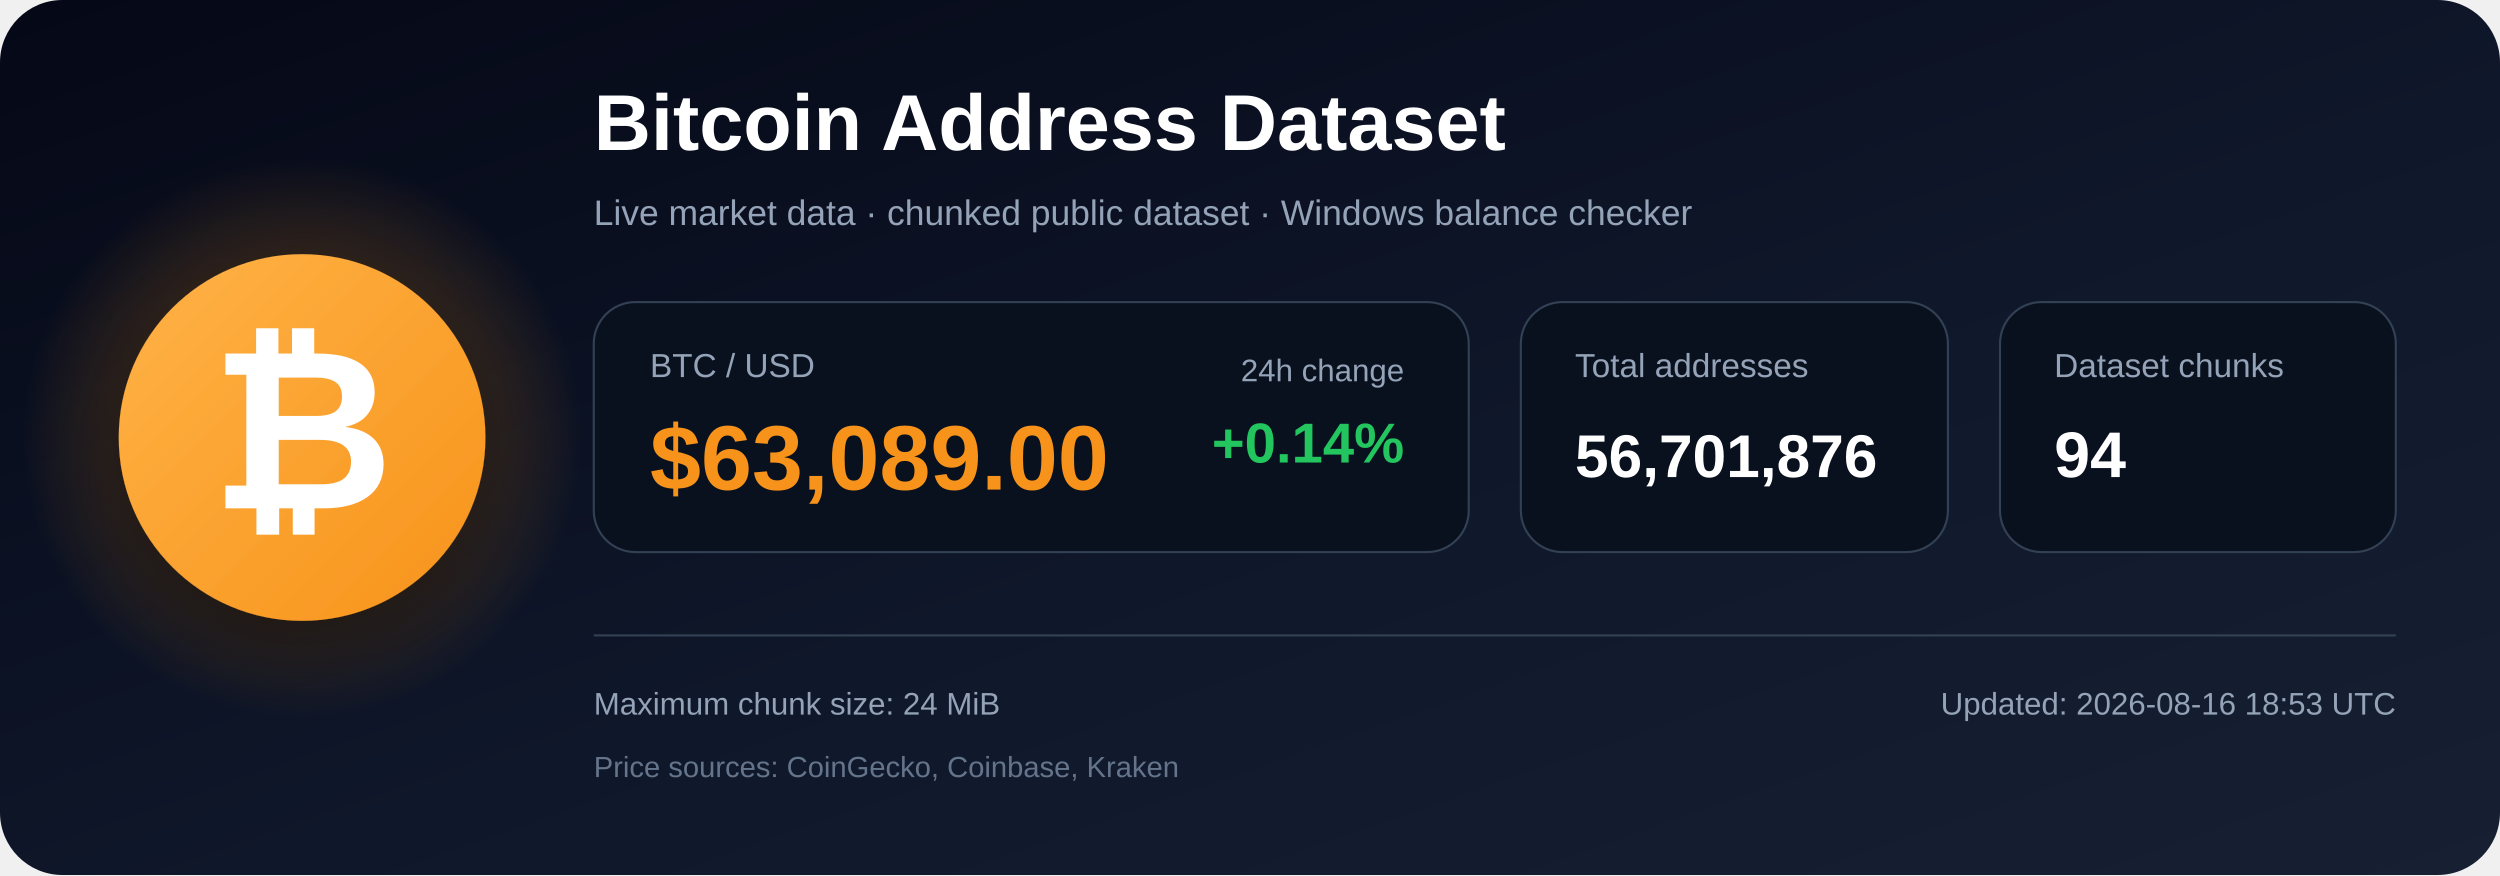
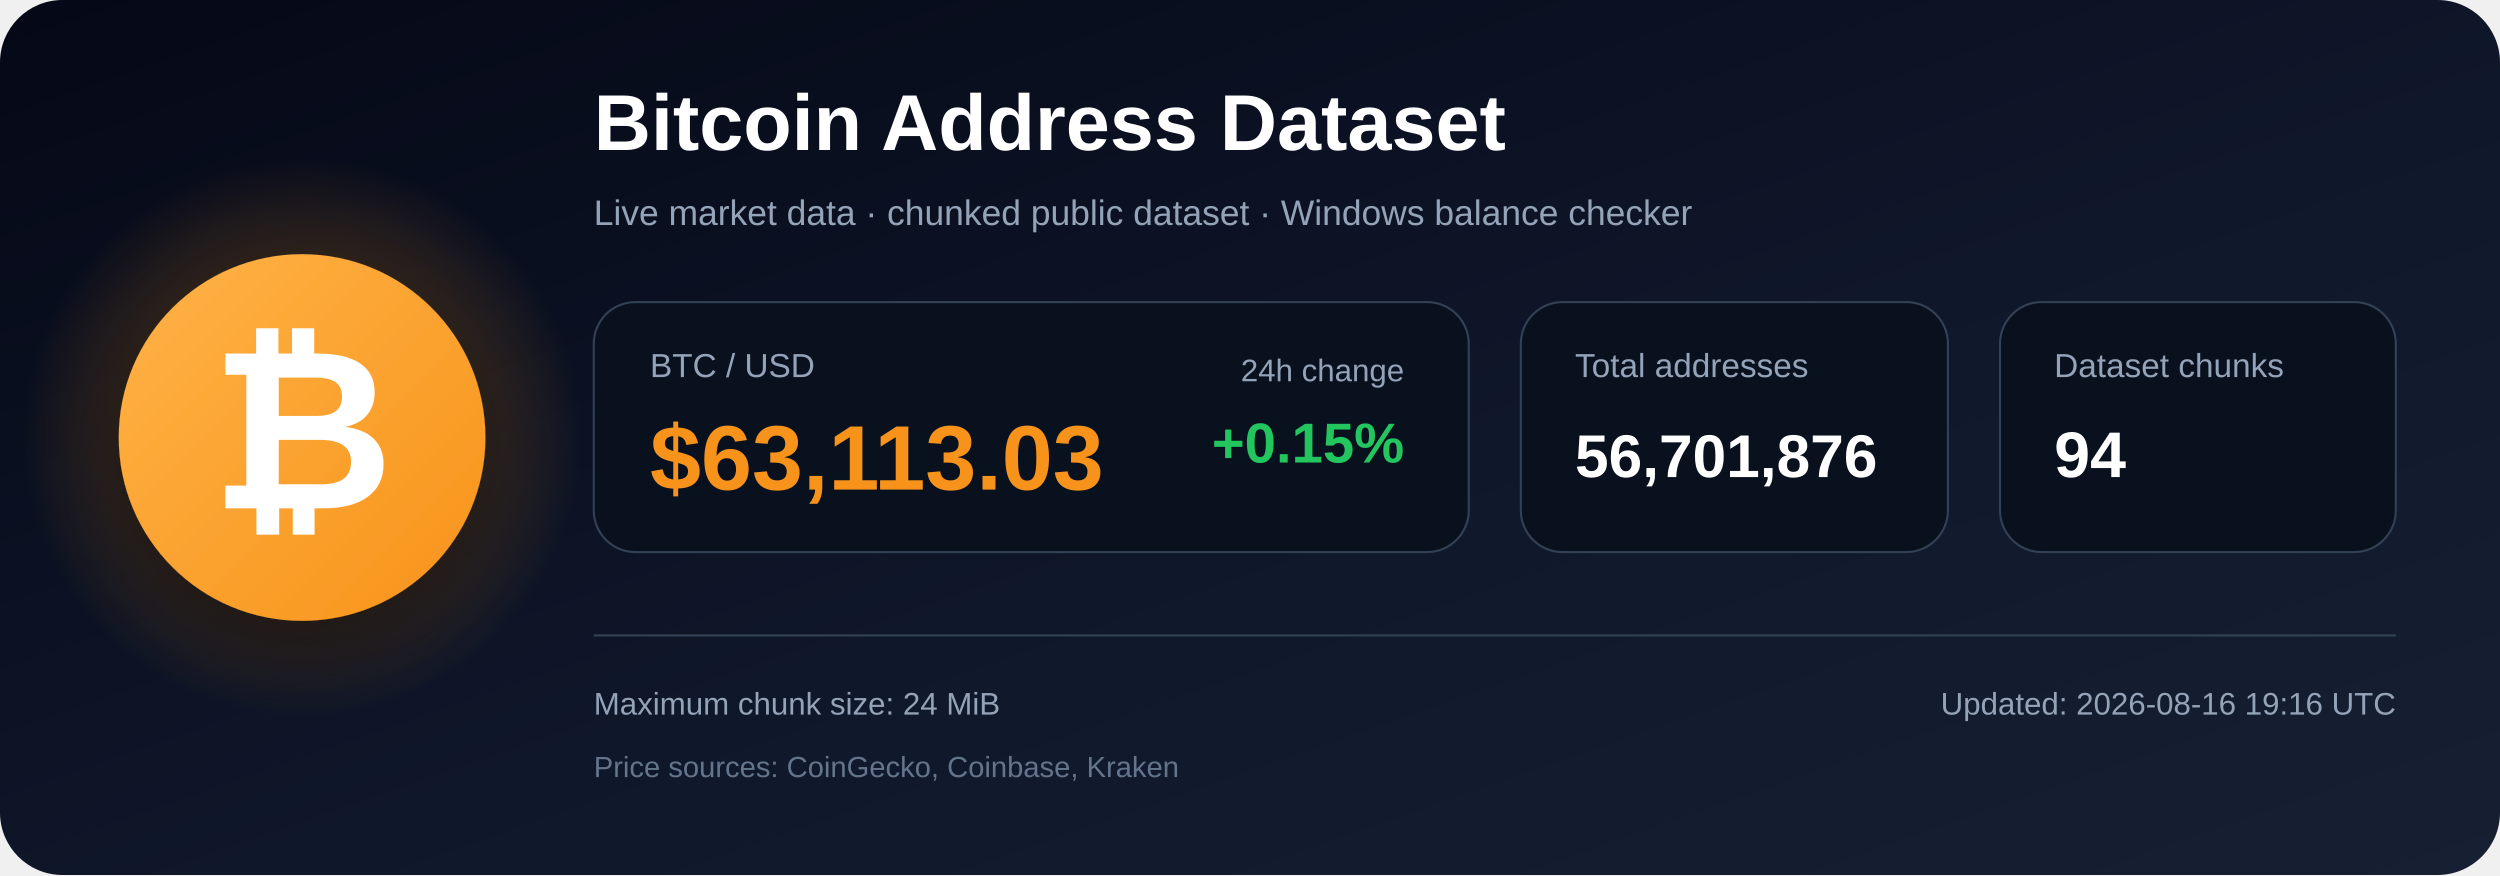
<svg xmlns="http://www.w3.org/2000/svg" width="1200" height="420" viewBox="0 0 1200 420" role="img" aria-labelledby="title description">
  <defs>
    <linearGradient id="bg" x1="0" y1="0" x2="1" y2="1">
      <stop offset="0%" stop-color="#050816" />
      <stop offset="55%" stop-color="#0f172a" />
      <stop offset="100%" stop-color="#172033" />
    </linearGradient>
    <radialGradient id="glow">
      <stop offset="0%" stop-color="#f7931a" stop-opacity=".48" />
      <stop offset="100%" stop-color="#f7931a" stop-opacity="0" />
    </radialGradient>
    <linearGradient id="orange" x1="0" y1="0" x2="1" y2="1">
      <stop offset="0%" stop-color="#ffb347" />
      <stop offset="100%" stop-color="#f7931a" />
    </linearGradient>
    <filter id="shadow" x="-40%" y="-40%" width="180%" height="180%">
      <feDropShadow dx="0" dy="12" stdDeviation="18" flood-color="#000000" flood-opacity=".50" />
    </filter>
  </defs>
  <rect width="1200" height="420" rx="30" fill="url(#bg)" />
  <circle cx="145" cy="210" r="135" fill="url(#glow)" />
  <circle cx="145" cy="210" r="88" fill="url(#orange)" filter="url(#shadow)" />
  <text x="145" y="244" text-anchor="middle" font-family="Arial, Helvetica, sans-serif" font-size="108" font-weight="700" fill="#ffffff">₿</text>
  <text x="285" y="72" font-family="Arial, Helvetica, sans-serif" font-size="38" font-weight="700" fill="#ffffff">
    Bitcoin Address Dataset
  </text>
  <text x="285" y="108" font-family="Arial, Helvetica, sans-serif" font-size="17" fill="#94a3b8">
    Live market data · chunked public dataset · Windows balance checker
  </text>
  <rect x="285" y="145" width="420" height="120" rx="20" fill="#09111f" stroke="#334155" />
  <text x="312" y="181" font-family="Arial, Helvetica, sans-serif" font-size="16" fill="#94a3b8">BTC / USD</text>
-   <text x="312" y="235" font-family="Arial, Helvetica, sans-serif" font-size="44" font-weight="700" fill="#f7931a">$63,089.00</text>
+   <text x="312" y="235" font-family="Arial, Helvetica, sans-serif" font-size="44" font-weight="700" fill="#f7931a">$63,113.03</text>
  <text x="674" y="183" text-anchor="end" font-family="Arial, Helvetica, sans-serif" font-size="15" fill="#94a3b8">24h change</text>
-   <text x="674" y="222" text-anchor="end" font-family="Arial, Helvetica, sans-serif" font-size="27" font-weight="700" fill="#22c55e">+0.14%</text>
+   <text x="674" y="222" text-anchor="end" font-family="Arial, Helvetica, sans-serif" font-size="27" font-weight="700" fill="#22c55e">+0.15%</text>
  <rect x="730" y="145" width="205" height="120" rx="20" fill="#09111f" stroke="#334155" />
  <text x="756" y="181" font-family="Arial, Helvetica, sans-serif" font-size="16" fill="#94a3b8">Total addresses</text>
  <text x="756" y="229" font-family="Arial, Helvetica, sans-serif" font-size="29" font-weight="700" fill="#ffffff">56,701,876</text>
  <rect x="960" y="145" width="190" height="120" rx="20" fill="#09111f" stroke="#334155" />
  <text x="986" y="181" font-family="Arial, Helvetica, sans-serif" font-size="16" fill="#94a3b8">Dataset chunks</text>
  <text x="986" y="229" font-family="Arial, Helvetica, sans-serif" font-size="31" font-weight="700" fill="#ffffff">94</text>
  <line x1="285" y1="305" x2="1150" y2="305" stroke="#334155" stroke-width="1" />
  <text x="285" y="343" font-family="Arial, Helvetica, sans-serif" font-size="15" fill="#94a3b8">
    Maximum chunk size: 24 MiB
  </text>
  <text x="285" y="373" font-family="Arial, Helvetica, sans-serif" font-size="14" fill="#64748b">
    Price sources: CoinGecko, Coinbase, Kraken
  </text>
  <text x="1150" y="343" text-anchor="end" font-family="Arial, Helvetica, sans-serif" font-size="15" fill="#94a3b8">
-     Updated: 2026-08-16 18:53 UTC
+     Updated: 2026-08-16 19:16 UTC
  </text>
</svg>
